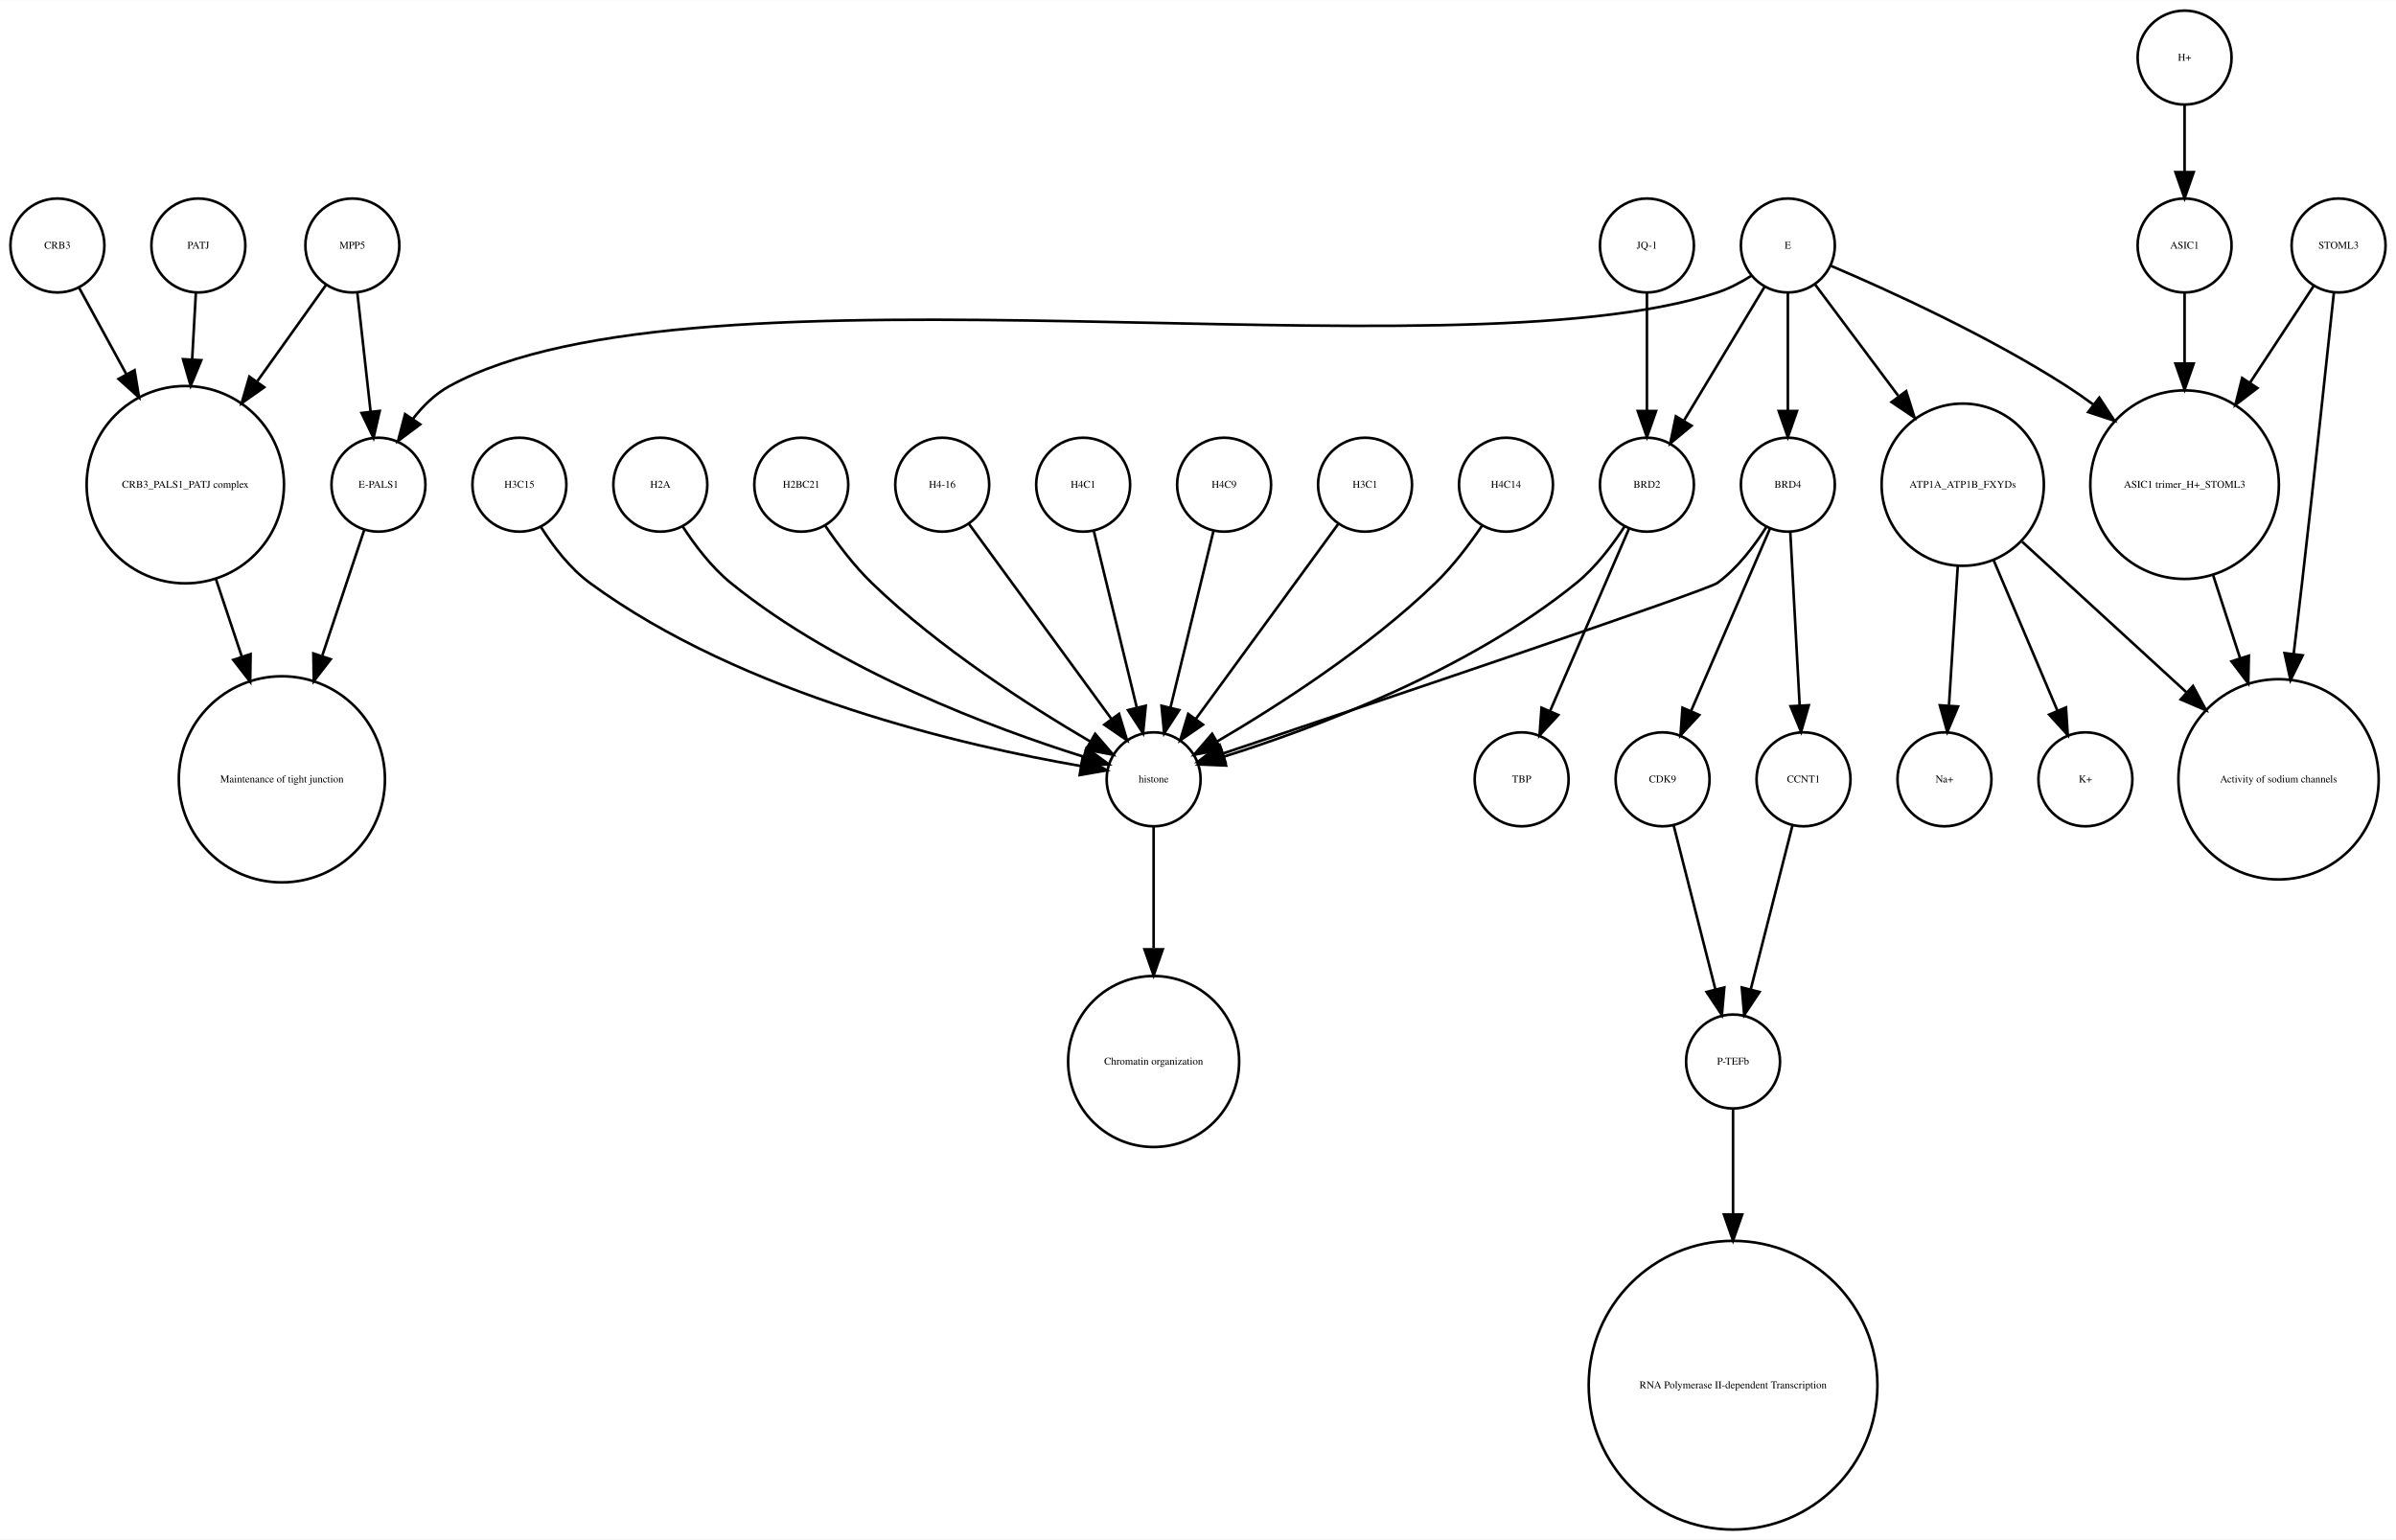
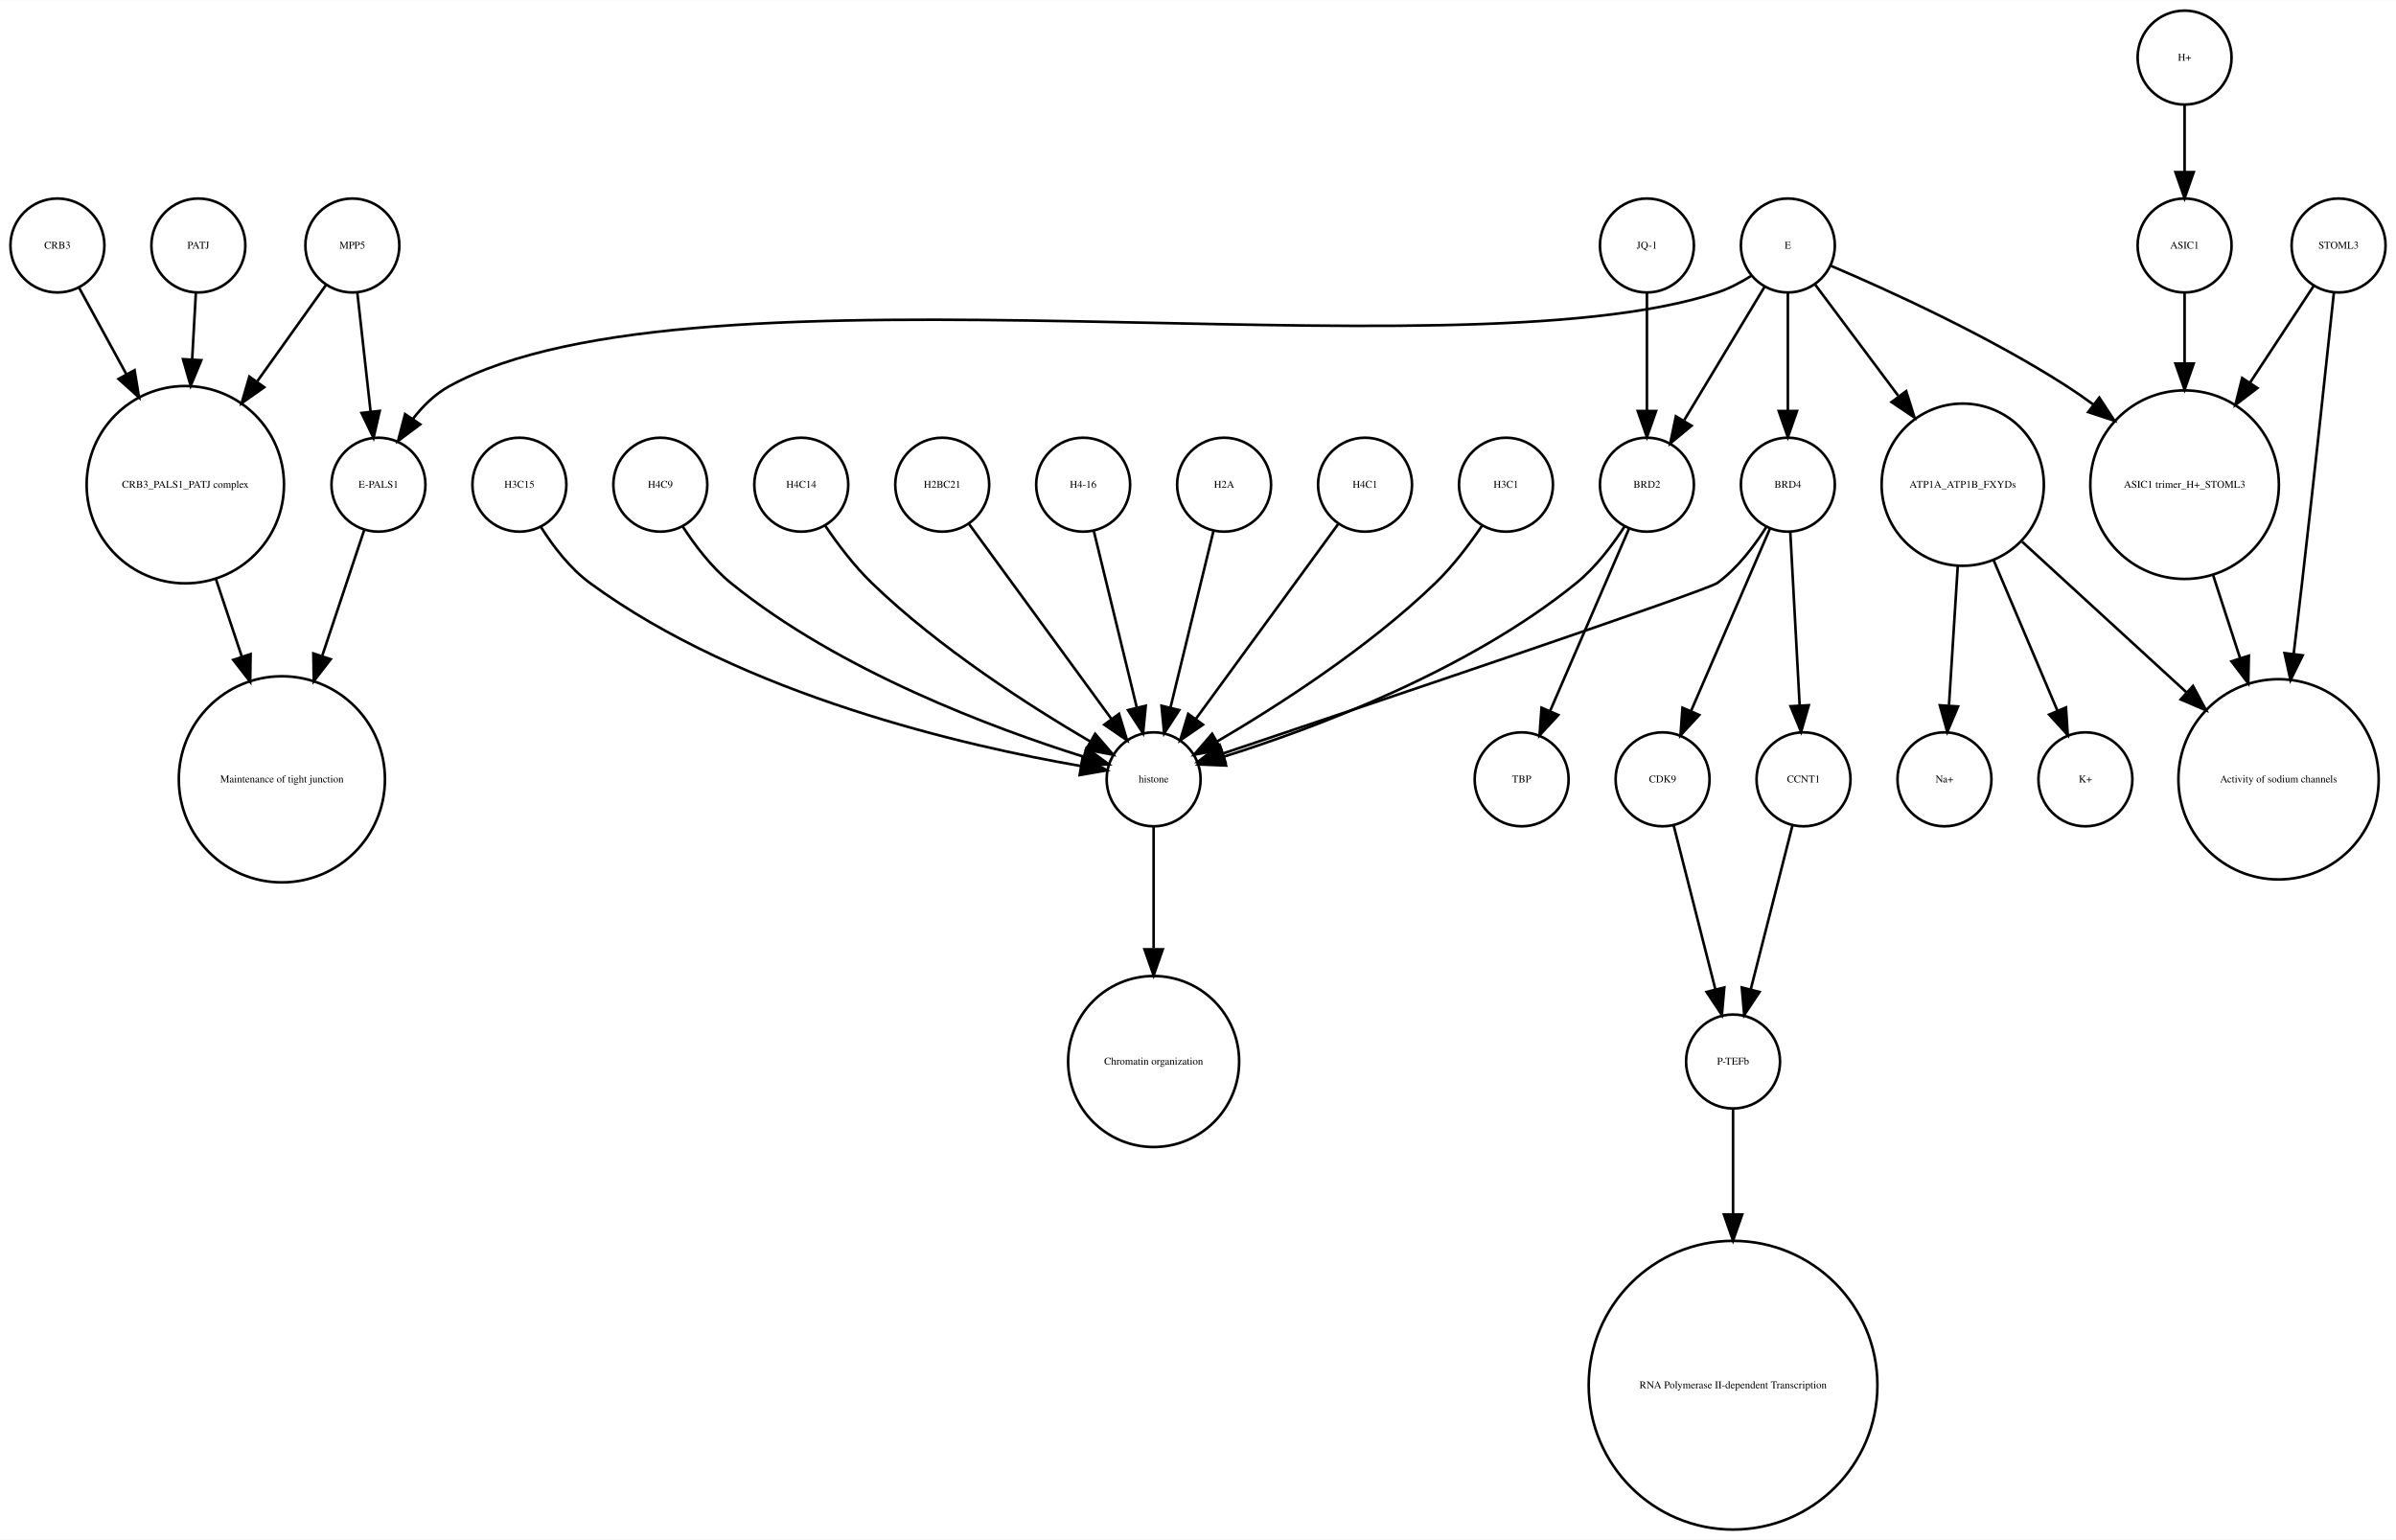
<svg xmlns="http://www.w3.org/2000/svg" width="918pt" height="590pt" viewBox="0.00 0.00 918.00 589.87">
  <g id="graph0" class="graph" transform="scale(1 1) rotate(0) translate(4 585.865)">
    <polygon fill="white" stroke="none" points="-4,4 -4,-585.865 914,-585.865 914,4 -4,4" />
    <g id="node1" class="node">
      <ellipse fill="none" stroke="black" cx="660" cy="-179.189" rx="18" ry="18" />
      <text text-anchor="middle" x="660" y="-177.989" font-family="Times,serif" font-size="4.00">P-TEFb</text>
    </g>
    <g id="node2" class="node">
      <ellipse fill="none" stroke="black" cx="660" cy="-55.154" rx="55.309" ry="55.309" />
      <text text-anchor="middle" x="660" y="-53.954" font-family="Times,serif" font-size="4.00">RNA Polymerase II-dependent Transcription </text>
    </g>
    <g id="edge1" class="edge">
      <path fill="none" stroke="black" d="M660,-160.963C660,-150.234 660,-135.685 660,-120.846" />
      <polygon fill="black" stroke="black" points="663.5,-120.57 660,-110.57 656.5,-120.57 663.5,-120.57" />
    </g>
    <g id="node3" class="node">
      <ellipse fill="none" stroke="black" cx="438" cy="-287.314" rx="18" ry="18" />
      <text text-anchor="middle" x="438" y="-286.114" font-family="Times,serif" font-size="4.00">histone</text>
    </g>
    <g id="node4" class="node">
      <ellipse fill="none" stroke="black" cx="438" cy="-179.189" rx="32.761" ry="32.761" />
      <text text-anchor="middle" x="438" y="-177.989" font-family="Times,serif" font-size="4.00">Chromatin organization</text>
    </g>
    <g id="edge2" class="edge">
      <path fill="none" stroke="black" d="M438,-269.263C438,-256.671 438,-238.954 438,-222.635" />
      <polygon fill="black" stroke="black" points="441.5,-222.181 438,-212.181 434.5,-222.181 441.5,-222.181" />
    </g>
    <g id="node5" class="node">
      <ellipse fill="none" stroke="black" cx="67" cy="-400.212" rx="37.807" ry="37.807" />
      <text text-anchor="middle" x="67" y="-399.012" font-family="Times,serif" font-size="4.00">CRB3_PALS1_PATJ complex</text>
    </g>
    <g id="node6" class="node">
      <ellipse fill="none" stroke="black" cx="104" cy="-287.314" rx="39.49" ry="39.49" />
      <text text-anchor="middle" x="104" y="-286.114" font-family="Times,serif" font-size="4.00">Maintenance of tight junction</text>
    </g>
    <g id="edge3" class="edge">
      <path fill="none" stroke="black" d="M78.707,-364.123C81.851,-354.7 85.299,-344.366 88.61,-334.441" />
      <polygon fill="black" stroke="black" points="92.014,-335.297 91.859,-324.703 85.374,-333.081 92.014,-335.297" />
    </g>
    <g id="node7" class="node">
      <ellipse fill="none" stroke="black" cx="141" cy="-400.212" rx="18" ry="18" />
      <text text-anchor="middle" x="141" y="-399.012" font-family="Times,serif" font-size="4.00">E-PALS1</text>
    </g>
    <g id="edge4" class="edge">
      <path fill="none" stroke="black" d="M135.541,-382.849C131.306,-370.156 125.217,-351.905 119.516,-334.818" />
      <polygon fill="black" stroke="black" points="122.706,-333.321 116.221,-324.943 116.066,-335.537 122.706,-333.321" />
    </g>
    <g id="node8" class="node">
      <ellipse fill="none" stroke="black" cx="748" cy="-400.212" rx="31.08" ry="31.08" />
      <text text-anchor="middle" x="748" y="-399.012" font-family="Times,serif" font-size="4.00">ATP1A_ATP1B_FXYDs</text>
    </g>
    <g id="node9" class="node">
      <ellipse fill="none" stroke="black" cx="869" cy="-287.314" rx="38.368" ry="38.368" />
      <text text-anchor="middle" x="869" y="-286.114" font-family="Times,serif" font-size="4.00">Activity of sodium channels</text>
    </g>
    <g id="edge5" class="edge">
      <path fill="none" stroke="black" d="M770.759,-378.353C788.485,-362.107 813.406,-339.266 833.713,-320.655" />
      <polygon fill="black" stroke="black" points="836.238,-323.089 841.245,-313.752 831.508,-317.928 836.238,-323.089" />
    </g>
-     <g id="node23" class="node">
+     <g id="node21" class="node">
      <ellipse fill="none" stroke="black" cx="795" cy="-287.314" rx="18" ry="18" />
      <text text-anchor="middle" x="795" y="-286.114" font-family="Times,serif" font-size="4.00">K+</text>
    </g>
-     <g id="edge6" class="edge">
+     <g id="edge7" class="edge">
      <path fill="none" stroke="black" d="M759.86,-371.228C767.362,-353.527 776.981,-330.831 784.258,-313.661" />
      <polygon fill="black" stroke="black" points="787.558,-314.842 788.238,-304.269 781.113,-312.111 787.558,-314.842" />
    </g>
-     <g id="node28" class="node">
+     <g id="node33" class="node">
      <ellipse fill="none" stroke="black" cx="741" cy="-287.314" rx="18" ry="18" />
      <text text-anchor="middle" x="741" y="-286.114" font-family="Times,serif" font-size="4.00">Na+</text>
    </g>
-     <g id="edge7" class="edge">
+     <g id="edge6" class="edge">
      <path fill="none" stroke="black" d="M746.087,-368.909C745.041,-352.339 743.756,-331.968 742.738,-315.853" />
      <polygon fill="black" stroke="black" points="746.206,-315.234 742.083,-305.475 739.22,-315.675 746.206,-315.234" />
    </g>
    <g id="node10" class="node">
      <ellipse fill="none" stroke="black" cx="892" cy="-491.865" rx="18" ry="18" />
      <text text-anchor="middle" x="892" y="-490.665" font-family="Times,serif" font-size="4.00">STOML3</text>
    </g>
    <g id="edge8" class="edge">
      <path fill="none" stroke="black" d="M890.208,-473.839C887.605,-449.259 882.589,-402.405 878,-362.558 876.985,-353.749 875.872,-344.356 874.784,-335.317" />
      <polygon fill="black" stroke="black" points="878.249,-334.82 873.573,-325.313 871.3,-335.661 878.249,-334.82" />
    </g>
    <g id="node11" class="node">
      <ellipse fill="none" stroke="black" cx="833" cy="-400.212" rx="36.125" ry="36.125" />
      <text text-anchor="middle" x="833" y="-399.012" font-family="Times,serif" font-size="4.00">ASIC1 trimer_H+_STOML3</text>
    </g>
    <g id="edge9" class="edge">
      <path fill="none" stroke="black" d="M882.521,-476.461C875.894,-466.391 866.715,-452.443 858.058,-439.289" />
      <polygon fill="black" stroke="black" points="860.898,-437.238 852.477,-430.808 855.051,-441.086 860.898,-437.238" />
    </g>
    <g id="edge10" class="edge">
      <path fill="none" stroke="black" d="M843.899,-365.638C847.163,-355.583 850.798,-344.386 854.265,-333.704" />
      <polygon fill="black" stroke="black" points="857.629,-334.678 857.388,-324.086 850.971,-332.517 857.629,-334.678" />
    </g>
    <g id="node12" class="node">
+       <ellipse fill="none" stroke="black" cx="72" cy="-491.865" rx="18" ry="18" />
+       <text text-anchor="middle" x="72" y="-490.665" font-family="Times,serif" font-size="4.00">PATJ</text>
+     </g>
+     <g id="edge11" class="edge">
+       <path fill="none" stroke="black" d="M71.036,-473.579C70.628,-466.259 70.13,-457.339 69.626,-448.297" />
+       <polygon fill="black" stroke="black" points="73.109,-447.904 69.058,-438.114 66.12,-448.293 73.109,-447.904" />
+     </g>
+     <g id="node13" class="node">
+       <ellipse fill="none" stroke="black" cx="357" cy="-400.212" rx="18" ry="18" />
+       <text text-anchor="middle" x="357" y="-399.012" font-family="Times,serif" font-size="4.00">H2BC21</text>
+     </g>
+     <g id="edge12" class="edge">
+       <path fill="none" stroke="black" d="M367.259,-385.167C381.014,-366.335 405.581,-332.7 421.836,-310.445" />
+       <polygon fill="black" stroke="black" points="424.753,-312.385 427.825,-302.245 419.1,-308.256 424.753,-312.385" />
+     </g>
+     <g id="node14" class="node">
+       <ellipse fill="none" stroke="black" cx="18" cy="-491.865" rx="18" ry="18" />
+       <text text-anchor="middle" x="18" y="-490.665" font-family="Times,serif" font-size="4.00">CRB3</text>
+     </g>
+     <g id="edge13" class="edge">
+       <path fill="none" stroke="black" d="M26.312,-475.657C31.317,-466.5 37.952,-454.36 44.409,-442.545" />
+       <polygon fill="black" stroke="black" points="47.558,-444.082 49.283,-433.628 41.416,-440.725 47.558,-444.082" />
+     </g>
+     <g id="node15" class="node">
+       <ellipse fill="none" stroke="black" cx="411" cy="-400.212" rx="18" ry="18" />
+       <text text-anchor="middle" x="411" y="-399.012" font-family="Times,serif" font-size="4.00">H4-16</text>
+     </g>
+     <g id="edge14" class="edge">
+       <path fill="none" stroke="black" d="M415.101,-382.369C419.467,-364.434 426.438,-335.802 431.543,-314.834" />
+       <polygon fill="black" stroke="black" points="434.984,-315.496 433.949,-304.952 428.183,-313.84 434.984,-315.496" />
+     </g>
+     <g id="node16" class="node">
+       <ellipse fill="none" stroke="black" cx="465" cy="-400.212" rx="18" ry="18" />
+       <text text-anchor="middle" x="465" y="-399.012" font-family="Times,serif" font-size="4.00">H2A</text>
+     </g>
+     <g id="edge15" class="edge">
+       <path fill="none" stroke="black" d="M460.899,-382.369C456.533,-364.434 449.562,-335.802 444.457,-314.834" />
+       <polygon fill="black" stroke="black" points="447.817,-313.84 442.051,-304.952 441.016,-315.496 447.817,-313.84" />
+     </g>
+     <g id="node17" class="node">
      <ellipse fill="none" stroke="black" cx="627" cy="-491.865" rx="18" ry="18" />
      <text text-anchor="middle" x="627" y="-490.665" font-family="Times,serif" font-size="4.00">JQ-1</text>
    </g>
-     <g id="node21" class="node">
+     <g id="node30" class="node">
      <ellipse fill="none" stroke="black" cx="627" cy="-400.212" rx="18" ry="18" />
      <text text-anchor="middle" x="627" y="-399.012" font-family="Times,serif" font-size="4.00">BRD2</text>
    </g>
-     <g id="edge11" class="edge">
+     <g id="edge16" class="edge">
      <path fill="none" stroke="black" d="M627,-473.579C627,-460.804 627,-443.157 627,-428.488" />
      <polygon fill="black" stroke="black" points="630.5,-428.445 627,-418.445 623.5,-428.445 630.5,-428.445" />
    </g>
-     <g id="node13" class="node">
-       <ellipse fill="none" stroke="black" cx="131" cy="-491.865" rx="18" ry="18" />
-       <text text-anchor="middle" x="131" y="-490.665" font-family="Times,serif" font-size="4.00">MPP5</text>
-     </g>
-     <g id="edge13" class="edge">
-       <path fill="none" stroke="black" d="M121,-476.857C113.906,-466.919 104.015,-453.064 94.635,-439.923" />
-       <polygon fill="black" stroke="black" points="97.237,-437.545 88.578,-431.439 91.54,-441.612 97.237,-437.545" />
-     </g>
-     <g id="edge12" class="edge">
-       <path fill="none" stroke="black" d="M132.928,-473.579C134.362,-460.722 136.347,-442.931 137.989,-428.206" />
-       <polygon fill="black" stroke="black" points="141.482,-428.467 139.112,-418.141 134.525,-427.691 141.482,-428.467" />
-     </g>
-     <g id="node14" class="node">
-       <ellipse fill="none" stroke="black" cx="681" cy="-400.212" rx="18" ry="18" />
-       <text text-anchor="middle" x="681" y="-399.012" font-family="Times,serif" font-size="4.00">BRD4</text>
-     </g>
-     <g id="edge16" class="edge">
-       <path fill="none" stroke="black" d="M672.708,-383.923C668.054,-376.577 661.644,-368.173 654,-362.558 650.023,-359.637 521.57,-316.348 464.673,-297.252" />
-       <polygon fill="black" stroke="black" points="465.522,-293.845 454.928,-293.983 463.296,-300.482 465.522,-293.845" />
-     </g>
-     <g id="node22" class="node">
-       <ellipse fill="none" stroke="black" cx="633" cy="-287.314" rx="18" ry="18" />
-       <text text-anchor="middle" x="633" y="-286.114" font-family="Times,serif" font-size="4.00">CDK9</text>
-     </g>
-     <g id="edge15" class="edge">
-       <path fill="none" stroke="black" d="M674.123,-383.323C666.246,-365.124 653.233,-335.06 643.956,-313.626" />
-       <polygon fill="black" stroke="black" points="647.049,-311.96 639.864,-304.174 640.625,-314.741 647.049,-311.96" />
-     </g>
-     <g id="node29" class="node">
-       <ellipse fill="none" stroke="black" cx="687" cy="-287.314" rx="18" ry="18" />
-       <text text-anchor="middle" x="687" y="-286.114" font-family="Times,serif" font-size="4.00">CCNT1</text>
-     </g>
-     <g id="edge14" class="edge">
-       <path fill="none" stroke="black" d="M681.938,-381.884C682.897,-364.143 684.403,-336.31 685.523,-315.606" />
-       <polygon fill="black" stroke="black" points="689.024,-315.695 686.069,-305.52 682.034,-315.316 689.024,-315.695" />
-     </g>
-     <g id="node15" class="node">
-       <ellipse fill="none" stroke="black" cx="357" cy="-400.212" rx="18" ry="18" />
-       <text text-anchor="middle" x="357" y="-399.012" font-family="Times,serif" font-size="4.00">H4-16</text>
-     </g>
-     <g id="edge17" class="edge">
-       <path fill="none" stroke="black" d="M367.259,-385.167C381.014,-366.335 405.581,-332.7 421.836,-310.445" />
-       <polygon fill="black" stroke="black" points="424.753,-312.385 427.825,-302.245 419.1,-308.256 424.753,-312.385" />
-     </g>
-     <g id="node16" class="node">
-       <ellipse fill="none" stroke="black" cx="72" cy="-491.865" rx="18" ry="18" />
-       <text text-anchor="middle" x="72" y="-490.665" font-family="Times,serif" font-size="4.00">PATJ</text>
-     </g>
-     <g id="edge18" class="edge">
-       <path fill="none" stroke="black" d="M71.036,-473.579C70.628,-466.259 70.13,-457.339 69.626,-448.297" />
-       <polygon fill="black" stroke="black" points="73.109,-447.904 69.058,-438.114 66.12,-448.293 73.109,-447.904" />
-     </g>
-     <g id="node17" class="node">
-       <ellipse fill="none" stroke="black" cx="411" cy="-400.212" rx="18" ry="18" />
-       <text text-anchor="middle" x="411" y="-399.012" font-family="Times,serif" font-size="4.00">H4C1</text>
-     </g>
-     <g id="edge19" class="edge">
-       <path fill="none" stroke="black" d="M415.101,-382.369C419.467,-364.434 426.438,-335.802 431.543,-314.834" />
-       <polygon fill="black" stroke="black" points="434.984,-315.496 433.949,-304.952 428.183,-313.84 434.984,-315.496" />
-     </g>
    <g id="node18" class="node">
-       <ellipse fill="none" stroke="black" cx="681" cy="-491.865" rx="18" ry="18" />
-       <text text-anchor="middle" x="681" y="-490.665" font-family="Times,serif" font-size="4.00">E</text>
-     </g>
-     <g id="edge21" class="edge">
-       <path fill="none" stroke="black" d="M667.08,-480.302C663.057,-477.762 658.525,-475.354 654,-473.865 551.131,-440.012 262.782,-490.252 168,-437.865 162.594,-434.877 157.972,-430.297 154.159,-425.376" />
-       <polygon fill="black" stroke="black" points="157.002,-423.331 148.512,-416.992 151.196,-427.242 157.002,-423.331" />
-     </g>
-     <g id="edge20" class="edge">
-       <path fill="none" stroke="black" d="M691.469,-476.857C699.96,-465.495 712.278,-449.012 723.249,-434.331" />
-       <polygon fill="black" stroke="black" points="726.332,-436.053 729.515,-425.947 720.725,-431.862 726.332,-436.053" />
-     </g>
-     <g id="edge24" class="edge">
-       <path fill="none" stroke="black" d="M697.565,-484.043C719.136,-474.853 757.665,-457.382 788,-437.865 791.337,-435.719 794.711,-433.365 798.034,-430.919" />
-       <polygon fill="black" stroke="black" points="800.323,-433.575 806.132,-424.715 796.065,-428.018 800.323,-433.575" />
-     </g>
-     <g id="edge22" class="edge">
-       <path fill="none" stroke="black" d="M681,-473.579C681,-460.804 681,-443.157 681,-428.488" />
-       <polygon fill="black" stroke="black" points="684.5,-428.445 681,-418.445 677.5,-428.445 684.5,-428.445" />
-     </g>
-     <g id="edge23" class="edge">
-       <path fill="none" stroke="black" d="M672.083,-476.061C663.719,-462.175 651.071,-441.175 641.298,-424.95" />
-       <polygon fill="black" stroke="black" points="644.088,-422.799 635.93,-416.038 638.092,-426.41 644.088,-422.799" />
-     </g>
-     <g id="node19" class="node">
-       <ellipse fill="none" stroke="black" cx="465" cy="-400.212" rx="18" ry="18" />
-       <text text-anchor="middle" x="465" y="-399.012" font-family="Times,serif" font-size="4.00">H4C9</text>
-     </g>
-     <g id="edge25" class="edge">
-       <path fill="none" stroke="black" d="M460.899,-382.369C456.533,-364.434 449.562,-335.802 444.457,-314.834" />
-       <polygon fill="black" stroke="black" points="447.817,-313.84 442.051,-304.952 441.016,-315.496 447.817,-313.84" />
-     </g>
-     <g id="node20" class="node">
-       <ellipse fill="none" stroke="black" cx="18" cy="-491.865" rx="18" ry="18" />
-       <text text-anchor="middle" x="18" y="-490.665" font-family="Times,serif" font-size="4.00">CRB3</text>
-     </g>
-     <g id="edge26" class="edge">
-       <path fill="none" stroke="black" d="M26.312,-475.657C31.317,-466.5 37.952,-454.36 44.409,-442.545" />
-       <polygon fill="black" stroke="black" points="47.558,-444.082 49.283,-433.628 41.416,-440.725 47.558,-444.082" />
-     </g>
-     <g id="edge28" class="edge">
-       <path fill="none" stroke="black" d="M618.466,-384.236C613.75,-376.971 607.358,-368.543 600,-362.558 558.455,-328.768 499.029,-306.73 464.895,-295.999" />
-       <polygon fill="black" stroke="black" points="465.748,-292.6 455.162,-293.031 463.706,-299.296 465.748,-292.6" />
-     </g>
-     <g id="node31" class="node">
-       <ellipse fill="none" stroke="black" cx="579" cy="-287.314" rx="18" ry="18" />
-       <text text-anchor="middle" x="579" y="-286.114" font-family="Times,serif" font-size="4.00">TBP</text>
-     </g>
-     <g id="edge27" class="edge">
-       <path fill="none" stroke="black" d="M620.123,-383.323C612.246,-365.124 599.233,-335.06 589.956,-313.626" />
-       <polygon fill="black" stroke="black" points="593.049,-311.96 585.864,-304.174 586.625,-314.741 593.049,-311.96" />
-     </g>
-     <g id="edge29" class="edge">
-       <path fill="none" stroke="black" d="M637.219,-269.732C641.493,-252.931 648.174,-226.672 653.197,-206.927" />
-       <polygon fill="black" stroke="black" points="656.648,-207.559 655.722,-197.005 649.864,-205.833 656.648,-207.559" />
-     </g>
-     <g id="node24" class="node">
-       <ellipse fill="none" stroke="black" cx="519" cy="-400.212" rx="18" ry="18" />
-       <text text-anchor="middle" x="519" y="-399.012" font-family="Times,serif" font-size="4.00">H3C1</text>
-     </g>
-     <g id="edge30" class="edge">
-       <path fill="none" stroke="black" d="M508.741,-385.167C494.986,-366.335 470.419,-332.7 454.164,-310.445" />
-       <polygon fill="black" stroke="black" points="456.9,-308.256 448.175,-302.245 451.247,-312.385 456.9,-308.256" />
-     </g>
-     <g id="node25" class="node">
-       <ellipse fill="none" stroke="black" cx="573" cy="-400.212" rx="18" ry="18" />
-       <text text-anchor="middle" x="573" y="-399.012" font-family="Times,serif" font-size="4.00">H4C14</text>
-     </g>
-     <g id="edge31" class="edge">
-       <path fill="none" stroke="black" d="M563.763,-384.396C558.961,-377.339 552.701,-369.045 546,-362.558 520.279,-337.663 485.383,-315.327 462.303,-301.806" />
-       <polygon fill="black" stroke="black" points="463.905,-298.69 453.492,-296.736 460.414,-304.757 463.905,-298.69" />
-     </g>
-     <g id="node26" class="node">
-       <ellipse fill="none" stroke="black" cx="195" cy="-400.212" rx="18" ry="18" />
-       <text text-anchor="middle" x="195" y="-399.012" font-family="Times,serif" font-size="4.00">H3C15</text>
-     </g>
-     <g id="edge32" class="edge">
-       <path fill="none" stroke="black" d="M203.292,-383.923C207.946,-376.577 214.356,-368.173 222,-362.558 280.755,-319.405 366.516,-299.942 410.195,-292.399" />
-       <polygon fill="black" stroke="black" points="410.803,-295.846 420.102,-290.77 409.667,-288.939 410.803,-295.846" />
-     </g>
-     <g id="node27" class="node">
-       <ellipse fill="none" stroke="black" cx="249" cy="-400.212" rx="18" ry="18" />
-       <text text-anchor="middle" x="249" y="-399.012" font-family="Times,serif" font-size="4.00">H2A</text>
-     </g>
-     <g id="edge33" class="edge">
-       <path fill="none" stroke="black" d="M257.534,-384.236C262.25,-376.971 268.642,-368.543 276,-362.558 317.545,-328.768 376.971,-306.73 411.105,-295.999" />
-       <polygon fill="black" stroke="black" points="412.294,-299.296 420.838,-293.031 410.252,-292.6 412.294,-299.296" />
-     </g>
-     <g id="edge34" class="edge">
-       <path fill="none" stroke="black" d="M682.781,-269.732C678.507,-252.931 671.826,-226.672 666.803,-206.927" />
-       <polygon fill="black" stroke="black" points="670.136,-205.833 664.278,-197.005 663.352,-207.559 670.136,-205.833" />
-     </g>
-     <g id="node30" class="node">
-       <ellipse fill="none" stroke="black" cx="303" cy="-400.212" rx="18" ry="18" />
-       <text text-anchor="middle" x="303" y="-399.012" font-family="Times,serif" font-size="4.00">H2BC21</text>
-     </g>
-     <g id="edge35" class="edge">
-       <path fill="none" stroke="black" d="M312.237,-384.396C317.039,-377.339 323.299,-369.045 330,-362.558 355.721,-337.663 390.617,-315.327 413.697,-301.806" />
-       <polygon fill="black" stroke="black" points="415.586,-304.757 422.508,-296.736 412.095,-298.69 415.586,-304.757" />
+       <ellipse fill="none" stroke="black" cx="833" cy="-563.865" rx="18" ry="18" />
+       <text text-anchor="middle" x="833" y="-562.665" font-family="Times,serif" font-size="4.00">H+</text>
    </g>
    <g id="node32" class="node">
      <ellipse fill="none" stroke="black" cx="833" cy="-491.865" rx="18" ry="18" />
      <text text-anchor="middle" x="833" y="-490.665" font-family="Times,serif" font-size="4.00">ASIC1</text>
    </g>
+     <g id="edge17" class="edge">
+       <path fill="none" stroke="black" d="M833,-545.562C833,-537.848 833,-528.578 833,-519.978" />
+       <polygon fill="black" stroke="black" points="836.5,-519.97 833,-509.97 829.5,-519.97 836.5,-519.97" />
+     </g>
+     <g id="node19" class="node">
+       <ellipse fill="none" stroke="black" cx="519" cy="-400.212" rx="18" ry="18" />
+       <text text-anchor="middle" x="519" y="-399.012" font-family="Times,serif" font-size="4.00">H4C1</text>
+     </g>
+     <g id="edge18" class="edge">
+       <path fill="none" stroke="black" d="M508.741,-385.167C494.986,-366.335 470.419,-332.7 454.164,-310.445" />
+       <polygon fill="black" stroke="black" points="456.9,-308.256 448.175,-302.245 451.247,-312.385 456.9,-308.256" />
+     </g>
+     <g id="node20" class="node">
+       <ellipse fill="none" stroke="black" cx="573" cy="-400.212" rx="18" ry="18" />
+       <text text-anchor="middle" x="573" y="-399.012" font-family="Times,serif" font-size="4.00">H3C1</text>
+     </g>
+     <g id="edge19" class="edge">
+       <path fill="none" stroke="black" d="M563.763,-384.396C558.961,-377.339 552.701,-369.045 546,-362.558 520.279,-337.663 485.383,-315.327 462.303,-301.806" />
+       <polygon fill="black" stroke="black" points="463.905,-298.69 453.492,-296.736 460.414,-304.757 463.905,-298.69" />
+     </g>
+     <g id="node22" class="node">
+       <ellipse fill="none" stroke="black" cx="131" cy="-491.865" rx="18" ry="18" />
+       <text text-anchor="middle" x="131" y="-490.665" font-family="Times,serif" font-size="4.00">MPP5</text>
+     </g>
+     <g id="edge20" class="edge">
+       <path fill="none" stroke="black" d="M121,-476.857C113.906,-466.919 104.015,-453.064 94.635,-439.923" />
+       <polygon fill="black" stroke="black" points="97.237,-437.545 88.578,-431.439 91.54,-441.612 97.237,-437.545" />
+     </g>
+     <g id="edge21" class="edge">
+       <path fill="none" stroke="black" d="M132.928,-473.579C134.362,-460.722 136.347,-442.931 137.989,-428.206" />
+       <polygon fill="black" stroke="black" points="141.482,-428.467 139.112,-418.141 134.525,-427.691 141.482,-428.467" />
+     </g>
+     <g id="node23" class="node">
+       <ellipse fill="none" stroke="black" cx="681" cy="-491.865" rx="18" ry="18" />
+       <text text-anchor="middle" x="681" y="-490.665" font-family="Times,serif" font-size="4.00">E</text>
+     </g>
+     <g id="edge24" class="edge">
+       <path fill="none" stroke="black" d="M667.08,-480.302C663.057,-477.762 658.525,-475.354 654,-473.865 551.131,-440.012 262.782,-490.252 168,-437.865 162.594,-434.877 157.972,-430.297 154.159,-425.376" />
+       <polygon fill="black" stroke="black" points="157.002,-423.331 148.512,-416.992 151.196,-427.242 157.002,-423.331" />
+     </g>
+     <g id="edge25" class="edge">
+       <path fill="none" stroke="black" d="M691.469,-476.857C699.96,-465.495 712.278,-449.012 723.249,-434.331" />
+       <polygon fill="black" stroke="black" points="726.332,-436.053 729.515,-425.947 720.725,-431.862 726.332,-436.053" />
+     </g>
+     <g id="edge23" class="edge">
+       <path fill="none" stroke="black" d="M697.565,-484.043C719.136,-474.853 757.665,-457.382 788,-437.865 791.337,-435.719 794.711,-433.365 798.034,-430.919" />
+       <polygon fill="black" stroke="black" points="800.323,-433.575 806.132,-424.715 796.065,-428.018 800.323,-433.575" />
+     </g>
+     <g id="node24" class="node">
+       <ellipse fill="none" stroke="black" cx="681" cy="-400.212" rx="18" ry="18" />
+       <text text-anchor="middle" x="681" y="-399.012" font-family="Times,serif" font-size="4.00">BRD4</text>
+     </g>
+     <g id="edge26" class="edge">
+       <path fill="none" stroke="black" d="M681,-473.579C681,-460.804 681,-443.157 681,-428.488" />
+       <polygon fill="black" stroke="black" points="684.5,-428.445 681,-418.445 677.5,-428.445 684.5,-428.445" />
+     </g>
+     <g id="edge22" class="edge">
+       <path fill="none" stroke="black" d="M672.083,-476.061C663.719,-462.175 651.071,-441.175 641.298,-424.95" />
+       <polygon fill="black" stroke="black" points="644.088,-422.799 635.93,-416.038 638.092,-426.41 644.088,-422.799" />
+     </g>
+     <g id="edge28" class="edge">
+       <path fill="none" stroke="black" d="M672.708,-383.923C668.054,-376.577 661.644,-368.173 654,-362.558 650.023,-359.637 521.57,-316.348 464.673,-297.252" />
+       <polygon fill="black" stroke="black" points="465.522,-293.845 454.928,-293.983 463.296,-300.482 465.522,-293.845" />
+     </g>
+     <g id="node28" class="node">
+       <ellipse fill="none" stroke="black" cx="633" cy="-287.314" rx="18" ry="18" />
+       <text text-anchor="middle" x="633" y="-286.114" font-family="Times,serif" font-size="4.00">CDK9</text>
+     </g>
+     <g id="edge29" class="edge">
+       <path fill="none" stroke="black" d="M674.123,-383.323C666.246,-365.124 653.233,-335.06 643.956,-313.626" />
+       <polygon fill="black" stroke="black" points="647.049,-311.96 639.864,-304.174 640.625,-314.741 647.049,-311.96" />
+     </g>
+     <g id="node31" class="node">
+       <ellipse fill="none" stroke="black" cx="687" cy="-287.314" rx="18" ry="18" />
+       <text text-anchor="middle" x="687" y="-286.114" font-family="Times,serif" font-size="4.00">CCNT1</text>
+     </g>
+     <g id="edge27" class="edge">
+       <path fill="none" stroke="black" d="M681.938,-381.884C682.897,-364.143 684.403,-336.31 685.523,-315.606" />
+       <polygon fill="black" stroke="black" points="689.024,-315.695 686.069,-305.52 682.034,-315.316 689.024,-315.695" />
+     </g>
+     <g id="node25" class="node">
+       <ellipse fill="none" stroke="black" cx="195" cy="-400.212" rx="18" ry="18" />
+       <text text-anchor="middle" x="195" y="-399.012" font-family="Times,serif" font-size="4.00">H3C15</text>
+     </g>
+     <g id="edge30" class="edge">
+       <path fill="none" stroke="black" d="M203.292,-383.923C207.946,-376.577 214.356,-368.173 222,-362.558 280.755,-319.405 366.516,-299.942 410.195,-292.399" />
+       <polygon fill="black" stroke="black" points="410.803,-295.846 420.102,-290.77 409.667,-288.939 410.803,-295.846" />
+     </g>
+     <g id="node26" class="node">
+       <ellipse fill="none" stroke="black" cx="579" cy="-287.314" rx="18" ry="18" />
+       <text text-anchor="middle" x="579" y="-286.114" font-family="Times,serif" font-size="4.00">TBP</text>
+     </g>
+     <g id="node27" class="node">
+       <ellipse fill="none" stroke="black" cx="249" cy="-400.212" rx="18" ry="18" />
+       <text text-anchor="middle" x="249" y="-399.012" font-family="Times,serif" font-size="4.00">H4C9</text>
+     </g>
+     <g id="edge31" class="edge">
+       <path fill="none" stroke="black" d="M257.534,-384.236C262.25,-376.971 268.642,-368.543 276,-362.558 317.545,-328.768 376.971,-306.73 411.105,-295.999" />
+       <polygon fill="black" stroke="black" points="412.294,-299.296 420.838,-293.031 410.252,-292.6 412.294,-299.296" />
+     </g>
+     <g id="edge32" class="edge">
+       <path fill="none" stroke="black" d="M637.219,-269.732C641.493,-252.931 648.174,-226.672 653.197,-206.927" />
+       <polygon fill="black" stroke="black" points="656.648,-207.559 655.722,-197.005 649.864,-205.833 656.648,-207.559" />
+     </g>
+     <g id="node29" class="node">
+       <ellipse fill="none" stroke="black" cx="303" cy="-400.212" rx="18" ry="18" />
+       <text text-anchor="middle" x="303" y="-399.012" font-family="Times,serif" font-size="4.00">H4C14</text>
+     </g>
+     <g id="edge33" class="edge">
+       <path fill="none" stroke="black" d="M312.237,-384.396C317.039,-377.339 323.299,-369.045 330,-362.558 355.721,-337.663 390.617,-315.327 413.697,-301.806" />
+       <polygon fill="black" stroke="black" points="415.586,-304.757 422.508,-296.736 412.095,-298.69 415.586,-304.757" />
+     </g>
+     <g id="edge35" class="edge">
+       <path fill="none" stroke="black" d="M618.466,-384.236C613.75,-376.971 607.358,-368.543 600,-362.558 558.455,-328.768 499.029,-306.73 464.895,-295.999" />
+       <polygon fill="black" stroke="black" points="465.748,-292.6 455.162,-293.031 463.706,-299.296 465.748,-292.6" />
+     </g>
+     <g id="edge34" class="edge">
+       <path fill="none" stroke="black" d="M620.123,-383.323C612.246,-365.124 599.233,-335.06 589.956,-313.626" />
+       <polygon fill="black" stroke="black" points="593.049,-311.96 585.864,-304.174 586.625,-314.741 593.049,-311.96" />
+     </g>
    <g id="edge36" class="edge">
+       <path fill="none" stroke="black" d="M682.781,-269.732C678.507,-252.931 671.826,-226.672 666.803,-206.927" />
+       <polygon fill="black" stroke="black" points="670.136,-205.833 664.278,-197.005 663.352,-207.559 670.136,-205.833" />
+     </g>
+     <g id="edge37" class="edge">
      <path fill="none" stroke="black" d="M833,-473.579C833,-465.882 833,-456.415 833,-446.897" />
      <polygon fill="black" stroke="black" points="836.5,-446.629 833,-436.629 829.5,-446.629 836.5,-446.629" />
    </g>
-     <g id="node33" class="node">
-       <ellipse fill="none" stroke="black" cx="833" cy="-563.865" rx="18" ry="18" />
-       <text text-anchor="middle" x="833" y="-562.665" font-family="Times,serif" font-size="4.00">H+</text>
-     </g>
-     <g id="edge37" class="edge">
-       <path fill="none" stroke="black" d="M833,-545.562C833,-537.848 833,-528.578 833,-519.978" />
-       <polygon fill="black" stroke="black" points="836.5,-519.97 833,-509.97 829.5,-519.97 836.5,-519.97" />
-     </g>
  </g>
</svg>
